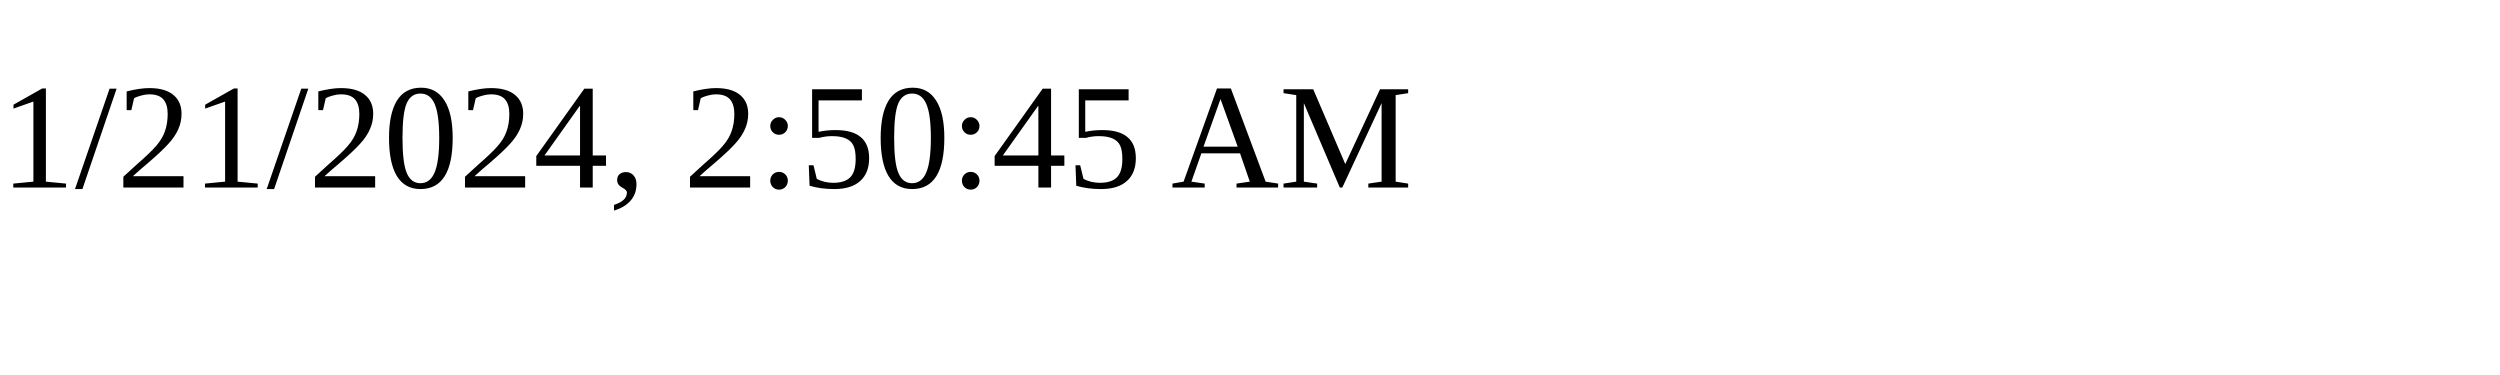
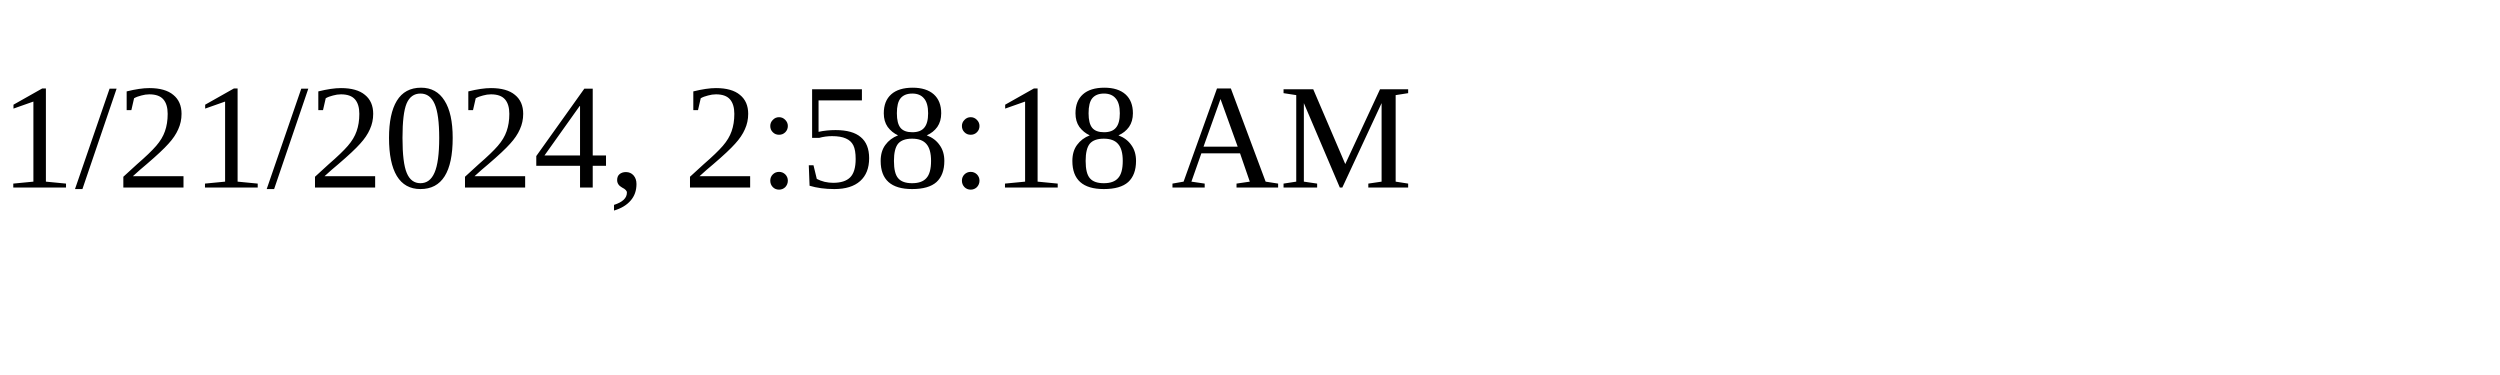
<svg xmlns="http://www.w3.org/2000/svg" height="30" width="200">
-   <text x="0" y="15">1/21/2024, 2:50:45 AM</text>
+   <text x="0" y="15">1/21/2024, 2:58:18 AM</text>
</svg>
